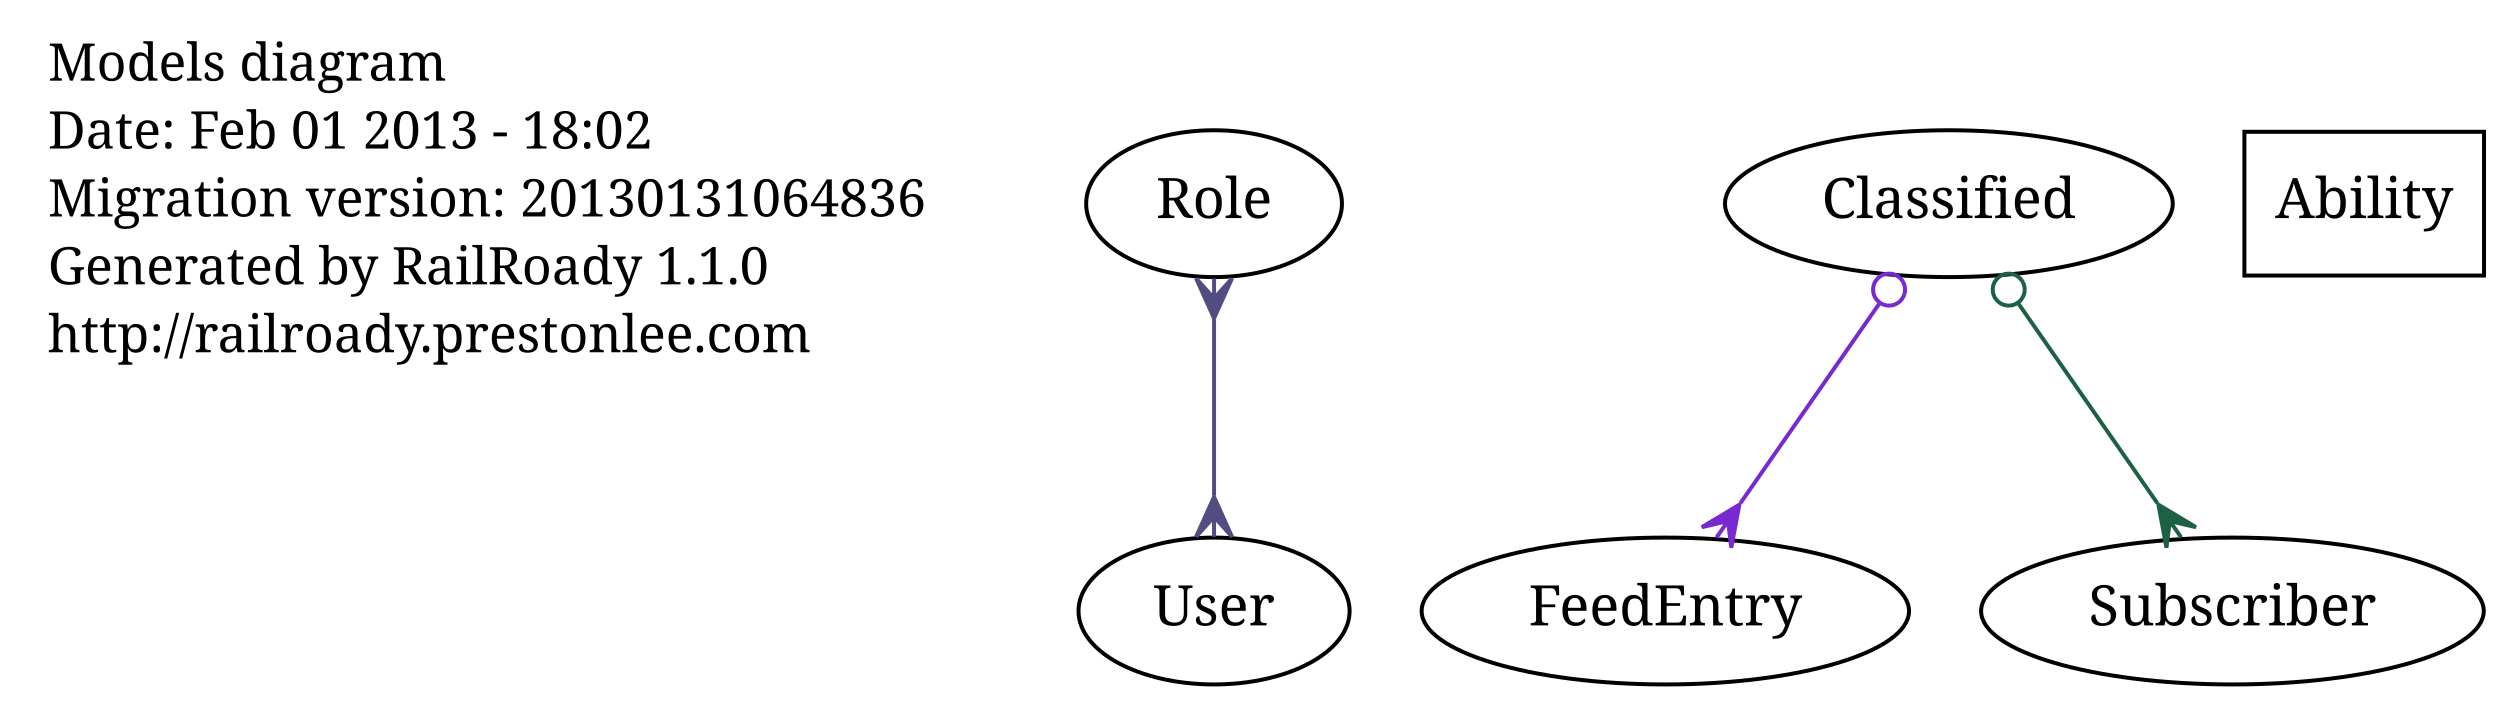
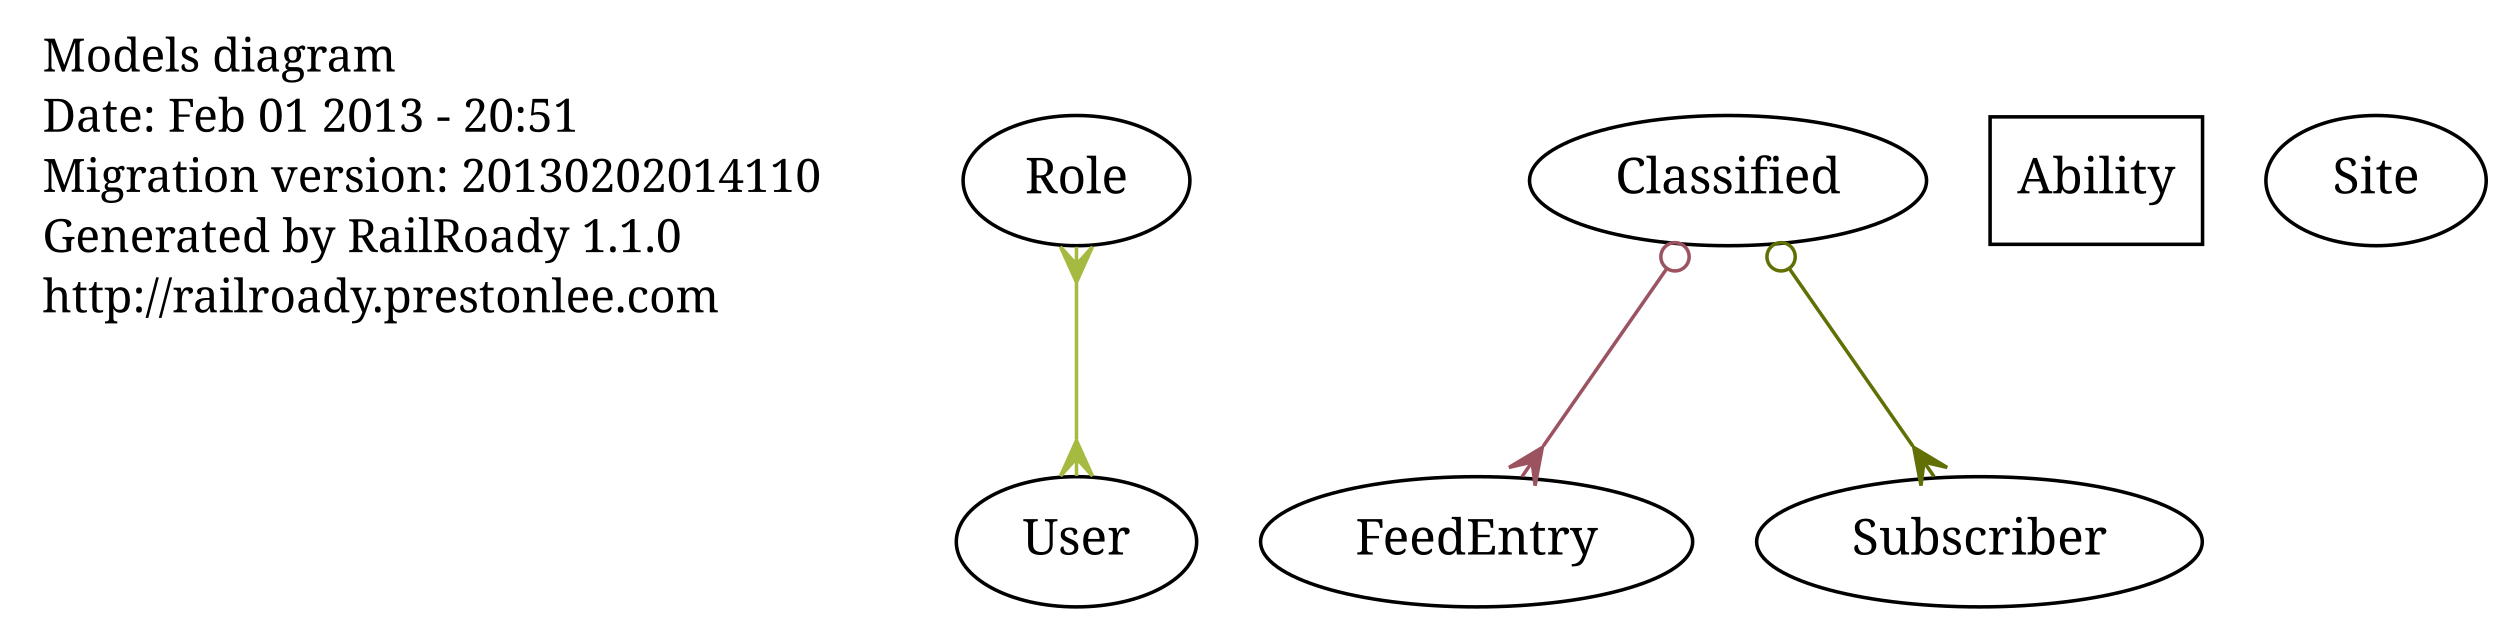
- <svg xmlns="http://www.w3.org/2000/svg" width="626pt" height="176pt" viewBox="0.00 0.00 626.00 176.00">
+ <svg xmlns="http://www.w3.org/2000/svg" width="706pt" height="176pt" viewBox="0.00 0.00 706.00 176.00">
  <g id="graph1" class="graph" transform="scale(1 1) rotate(0) translate(4 172)">
-     <polygon fill="white" stroke="white" points="-4,5 -4,-172 623,-172 623,5 -4,5" />
+     <polygon fill="white" stroke="white" points="-4,5 -4,-172 703,-172 703,5 -4,5" />
    <g id="node1" class="node">
      <text text-anchor="start" x="8" y="-151.8" font-family="Times Roman,serif" font-size="13.00">Models diagram</text>
-       <text text-anchor="start" x="8" y="-134.8" font-family="Times Roman,serif" font-size="13.00">Date: Feb 01 2013 - 18:02</text>
-       <text text-anchor="start" x="8" y="-117.8" font-family="Times Roman,serif" font-size="13.00">Migration version: 20130131064836</text>
+       <text text-anchor="start" x="8" y="-134.8" font-family="Times Roman,serif" font-size="13.00">Date: Feb 01 2013 - 20:51</text>
+       <text text-anchor="start" x="8" y="-117.8" font-family="Times Roman,serif" font-size="13.00">Migration version: 20130202014110</text>
      <text text-anchor="start" x="8" y="-100.8" font-family="Times Roman,serif" font-size="13.00">Generated by RailRoady 1.1.0</text>
      <text text-anchor="start" x="8" y="-83.8" font-family="Times Roman,serif" font-size="13.00">http://railroady.prestonlee.com</text>
    </g>
    <g id="node2" class="node">
      <ellipse fill="none" stroke="black" cx="300" cy="-121" rx="32.026" ry="18.385" />
      <text text-anchor="middle" x="300" y="-117.4" font-family="Times Roman,serif" font-size="14.00">Role</text>
    </g>
    <g id="node6" class="node">
      <ellipse fill="none" stroke="black" cx="300" cy="-19" rx="33.941" ry="18.385" />
      <text text-anchor="middle" x="300" y="-15.4" font-family="Times Roman,serif" font-size="14.00">User</text>
    </g>
    <g id="edge2" class="edge">
-       <path fill="none" stroke="#514d83" d="M300,-92.054C300,-78.256 300,-61.791 300,-47.987" />
-       <polygon fill="#514d83" stroke="#514d83" points="300,-92.292 295.5,-102.292 300,-97.292 300,-102.292 300,-102.292 300,-102.292 300,-97.292 304.5,-102.292 300,-92.292 300,-92.292" />
-       <polygon fill="#514d83" stroke="#514d83" points="300,-47.59 304.5,-37.59 300,-42.59 300,-37.59 300,-37.59 300,-37.59 300,-42.59 295.5,-37.59 300,-47.59 300,-47.59" />
+       <path fill="none" stroke="#a5ba41" d="M300,-92.054C300,-78.256 300,-61.791 300,-47.987" />
+       <polygon fill="#a5ba41" stroke="#a5ba41" points="300,-92.292 295.5,-102.292 300,-97.292 300,-102.292 300,-102.292 300,-102.292 300,-97.292 304.5,-102.292 300,-92.292 300,-92.292" />
+       <polygon fill="#a5ba41" stroke="#a5ba41" points="300,-47.59 304.5,-37.59 300,-42.59 300,-37.59 300,-37.59 300,-37.59 300,-42.59 295.5,-37.59 300,-47.59 300,-47.59" />
    </g>
    <g id="node3" class="node">
      <ellipse fill="none" stroke="black" cx="413" cy="-19" rx="61.018" ry="18.385" />
      <text text-anchor="middle" x="413" y="-15.4" font-family="Times Roman,serif" font-size="14.00">FeedEntry</text>
    </g>
    <g id="node4" class="node">
      <polygon fill="none" stroke="black" points="618,-139 558,-139 558,-103 618,-103 618,-139" />
      <text text-anchor="middle" x="588" y="-117.4" font-family="Times Roman,serif" font-size="14.00">Ability</text>
    </g>
    <g id="node5" class="node">
      <ellipse fill="none" stroke="black" cx="484" cy="-121" rx="56.068" ry="18.385" />
      <text text-anchor="middle" x="484" y="-117.4" font-family="Times Roman,serif" font-size="14.00">Classified</text>
    </g>
    <g id="edge6" class="edge">
-       <path fill="none" stroke="#7829cf" d="M466.529,-95.901C455.996,-80.768 442.579,-61.494 431.814,-46.028" />
-       <ellipse fill="none" stroke="#7829cf" cx="469.021" cy="-99.481" rx="4" ry="4" />
-       <polygon fill="#7829cf" stroke="#7829cf" points="431.536,-45.629 429.516,-34.851 428.679,-41.525 425.823,-37.422 425.823,-37.422 425.823,-37.422 428.679,-41.525 422.13,-39.992 431.536,-45.629 431.536,-45.629" />
+       <path fill="none" stroke="#9c5360" d="M466.529,-95.901C455.996,-80.768 442.579,-61.494 431.814,-46.028" />
+       <ellipse fill="none" stroke="#9c5360" cx="469.021" cy="-99.481" rx="4" ry="4" />
+       <polygon fill="#9c5360" stroke="#9c5360" points="431.536,-45.629 429.516,-34.851 428.679,-41.525 425.823,-37.422 425.823,-37.422 425.823,-37.422 428.679,-41.525 422.13,-39.992 431.536,-45.629 431.536,-45.629" />
    </g>
-     <g id="node7" class="node">
+     <g id="node8" class="node">
      <ellipse fill="none" stroke="black" cx="555" cy="-19" rx="62.932" ry="18.385" />
      <text text-anchor="middle" x="555" y="-15.4" font-family="Times Roman,serif" font-size="14.00">Subscriber</text>
    </g>
    <g id="edge4" class="edge">
-       <path fill="none" stroke="#1c6143" d="M501.471,-95.901C512.004,-80.768 525.421,-61.494 536.186,-46.028" />
-       <ellipse fill="none" stroke="#1c6143" cx="498.979" cy="-99.481" rx="4" ry="4" />
-       <polygon fill="#1c6143" stroke="#1c6143" points="536.464,-45.629 545.87,-39.992 539.321,-41.525 542.177,-37.422 542.177,-37.422 542.177,-37.422 539.321,-41.525 538.484,-34.851 536.464,-45.629 536.464,-45.629" />
+       <path fill="none" stroke="#616f05" d="M501.471,-95.901C512.004,-80.768 525.421,-61.494 536.186,-46.028" />
+       <ellipse fill="none" stroke="#616f05" cx="498.979" cy="-99.481" rx="4" ry="4" />
+       <polygon fill="#616f05" stroke="#616f05" points="536.464,-45.629 545.87,-39.992 539.321,-41.525 542.177,-37.422 542.177,-37.422 542.177,-37.422 539.321,-41.525 538.484,-34.851 536.464,-45.629 536.464,-45.629" />
+     </g>
+     <g id="node7" class="node">
+       <ellipse fill="none" stroke="black" cx="667" cy="-121" rx="31.113" ry="18.385" />
+       <text text-anchor="middle" x="667" y="-117.4" font-family="Times Roman,serif" font-size="14.00">Site</text>
    </g>
  </g>
</svg>
